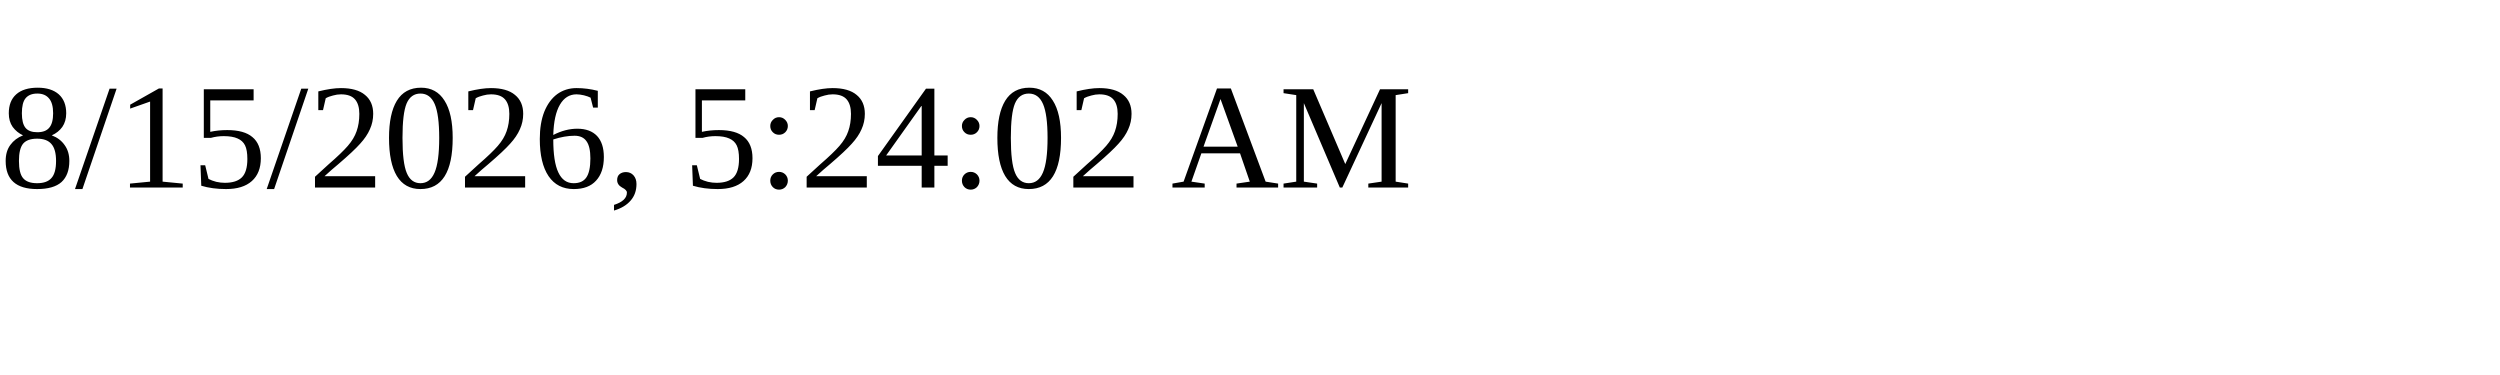
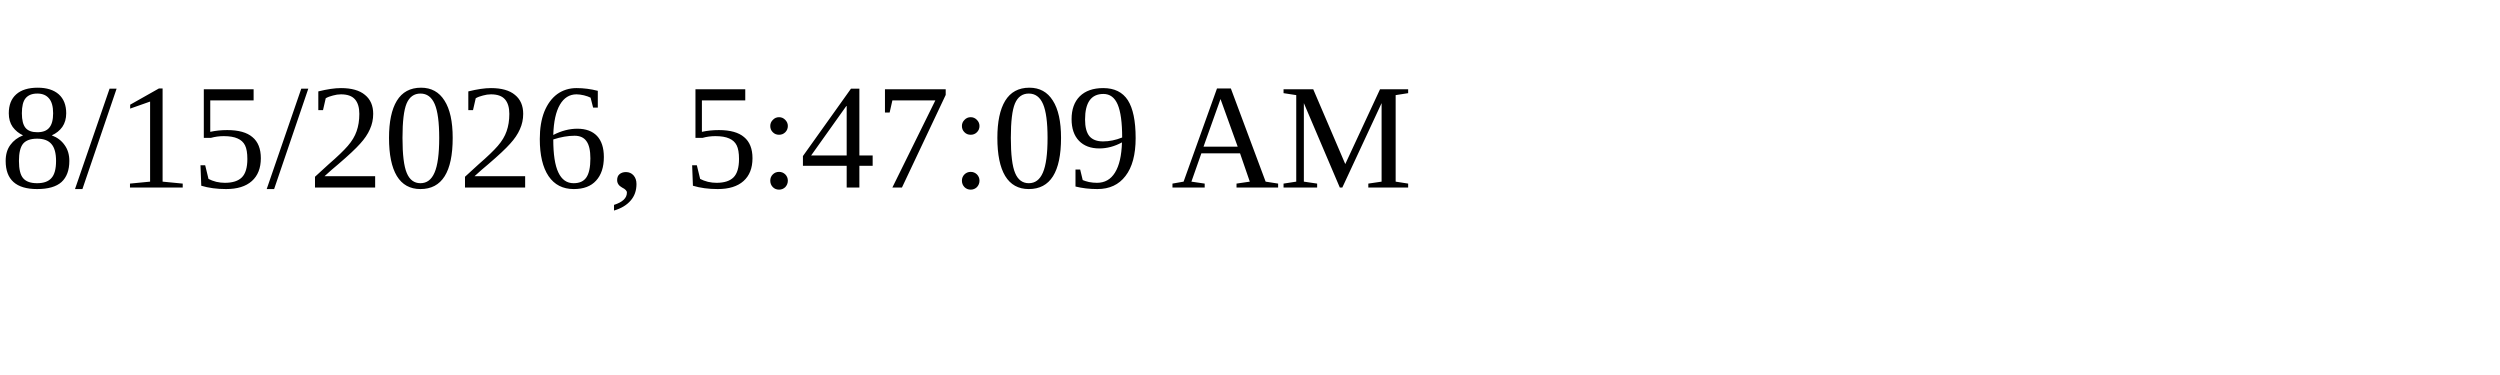
<svg xmlns="http://www.w3.org/2000/svg" height="30" width="200">
-   <text x="0" y="15">8/15/2026, 5:24:02 AM</text>
+   <text x="0" y="15">8/15/2026, 5:47:09 AM</text>
</svg>
